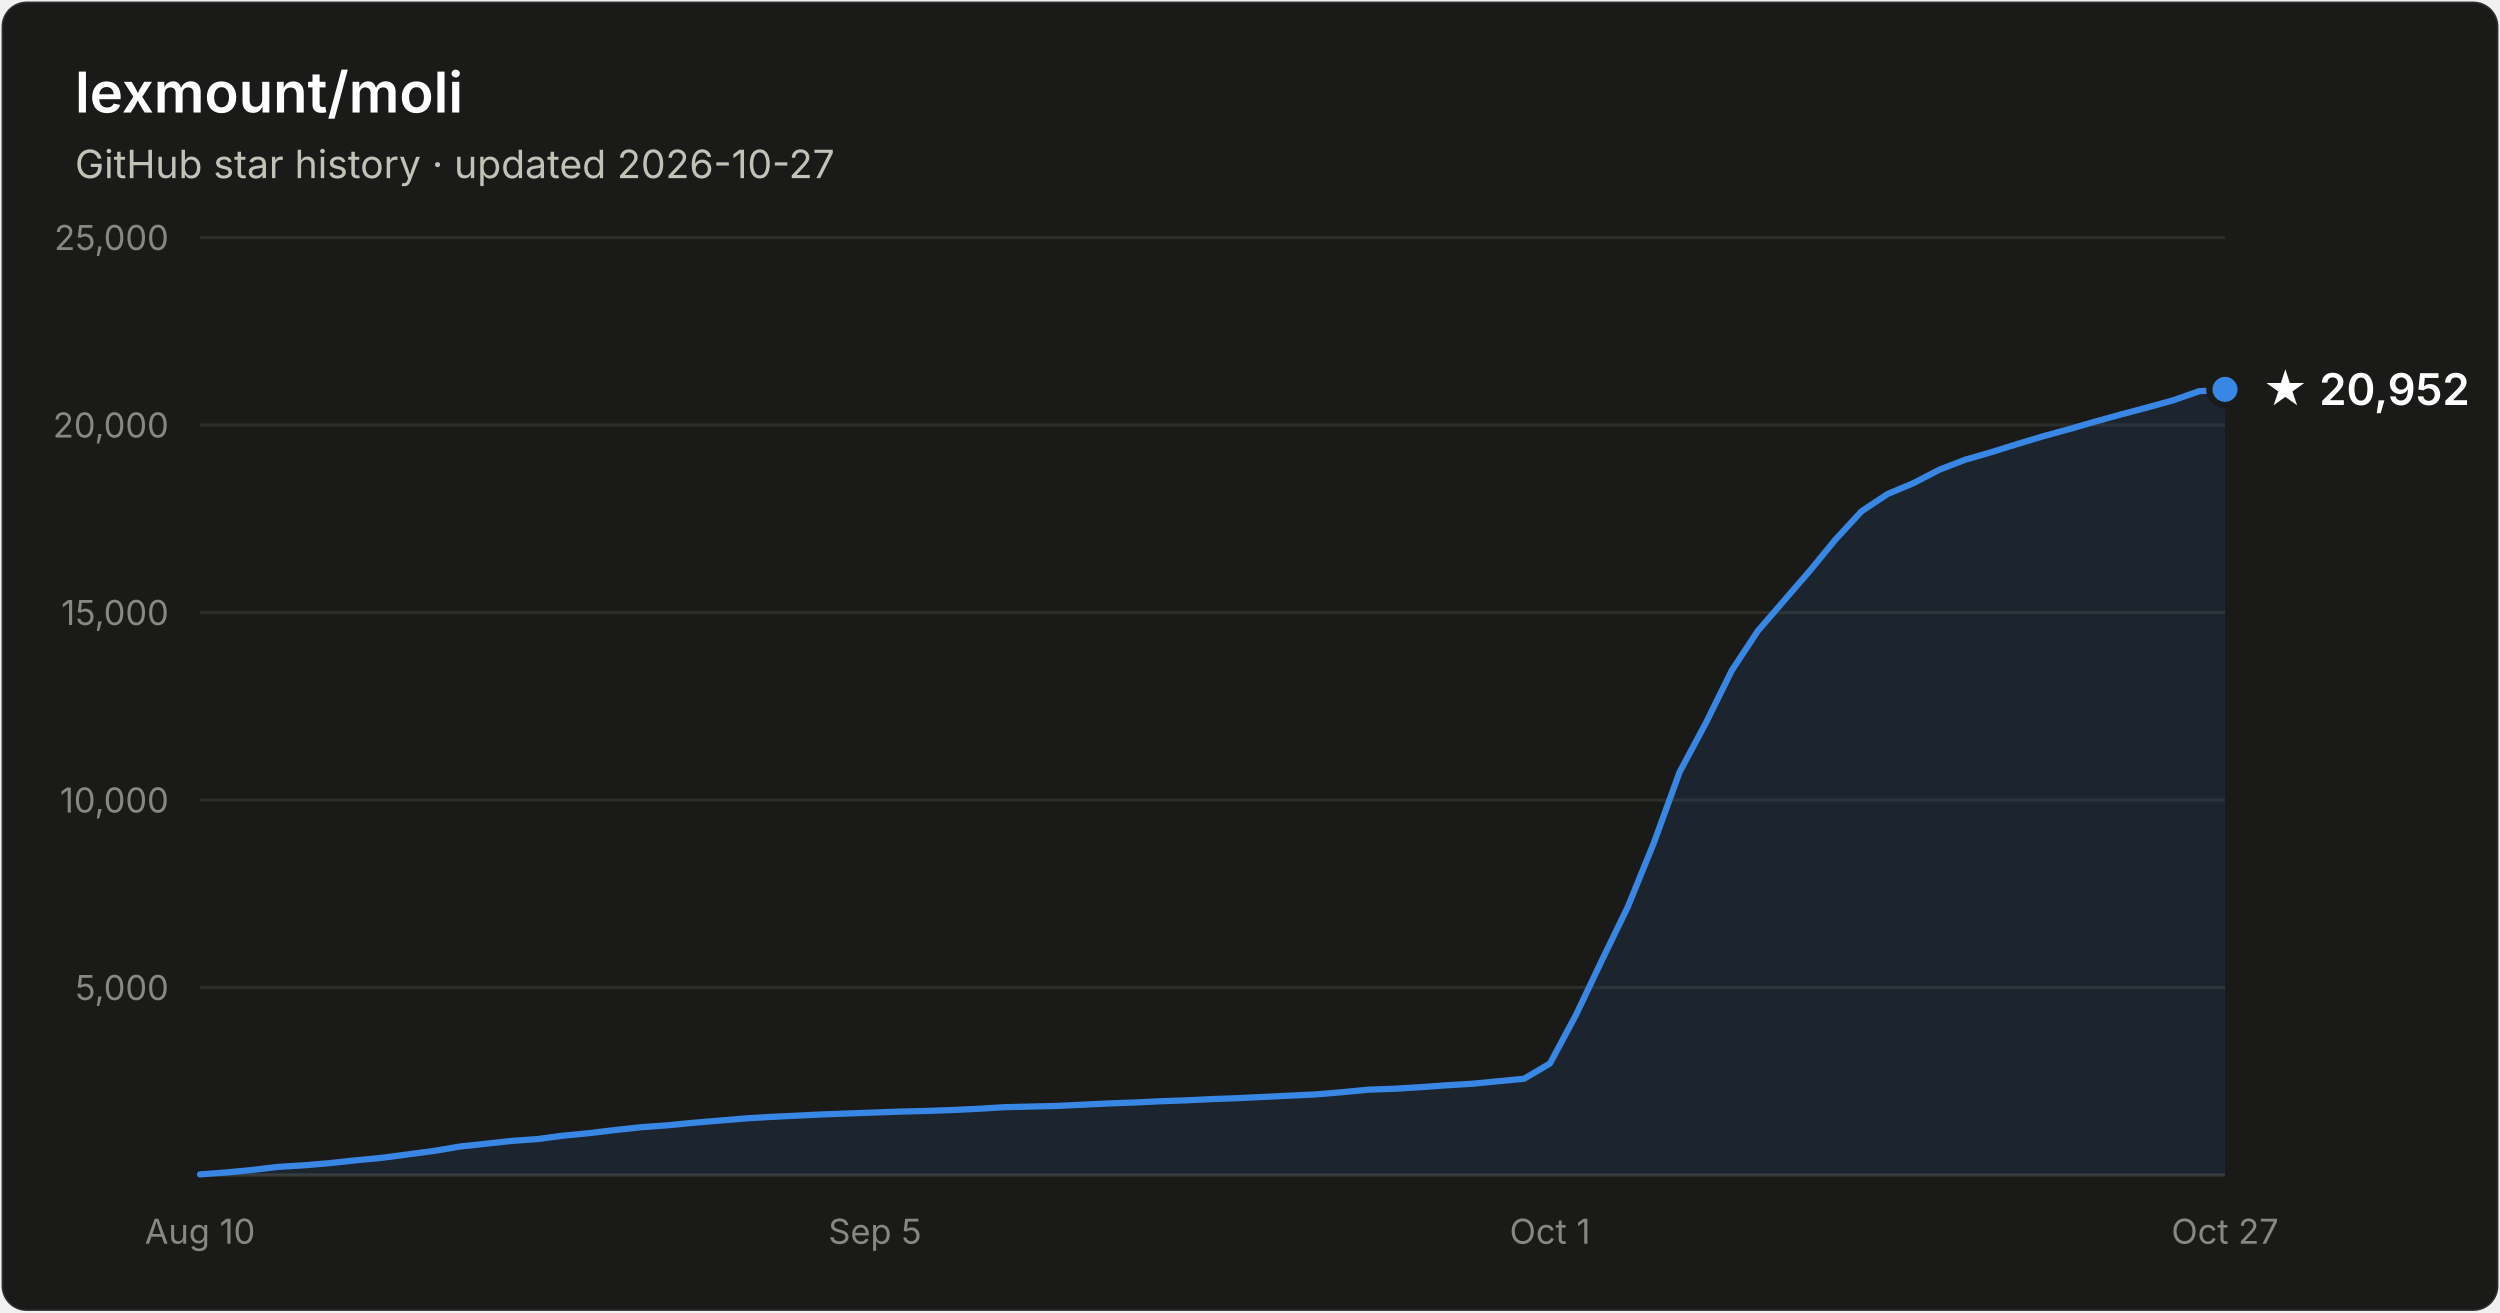
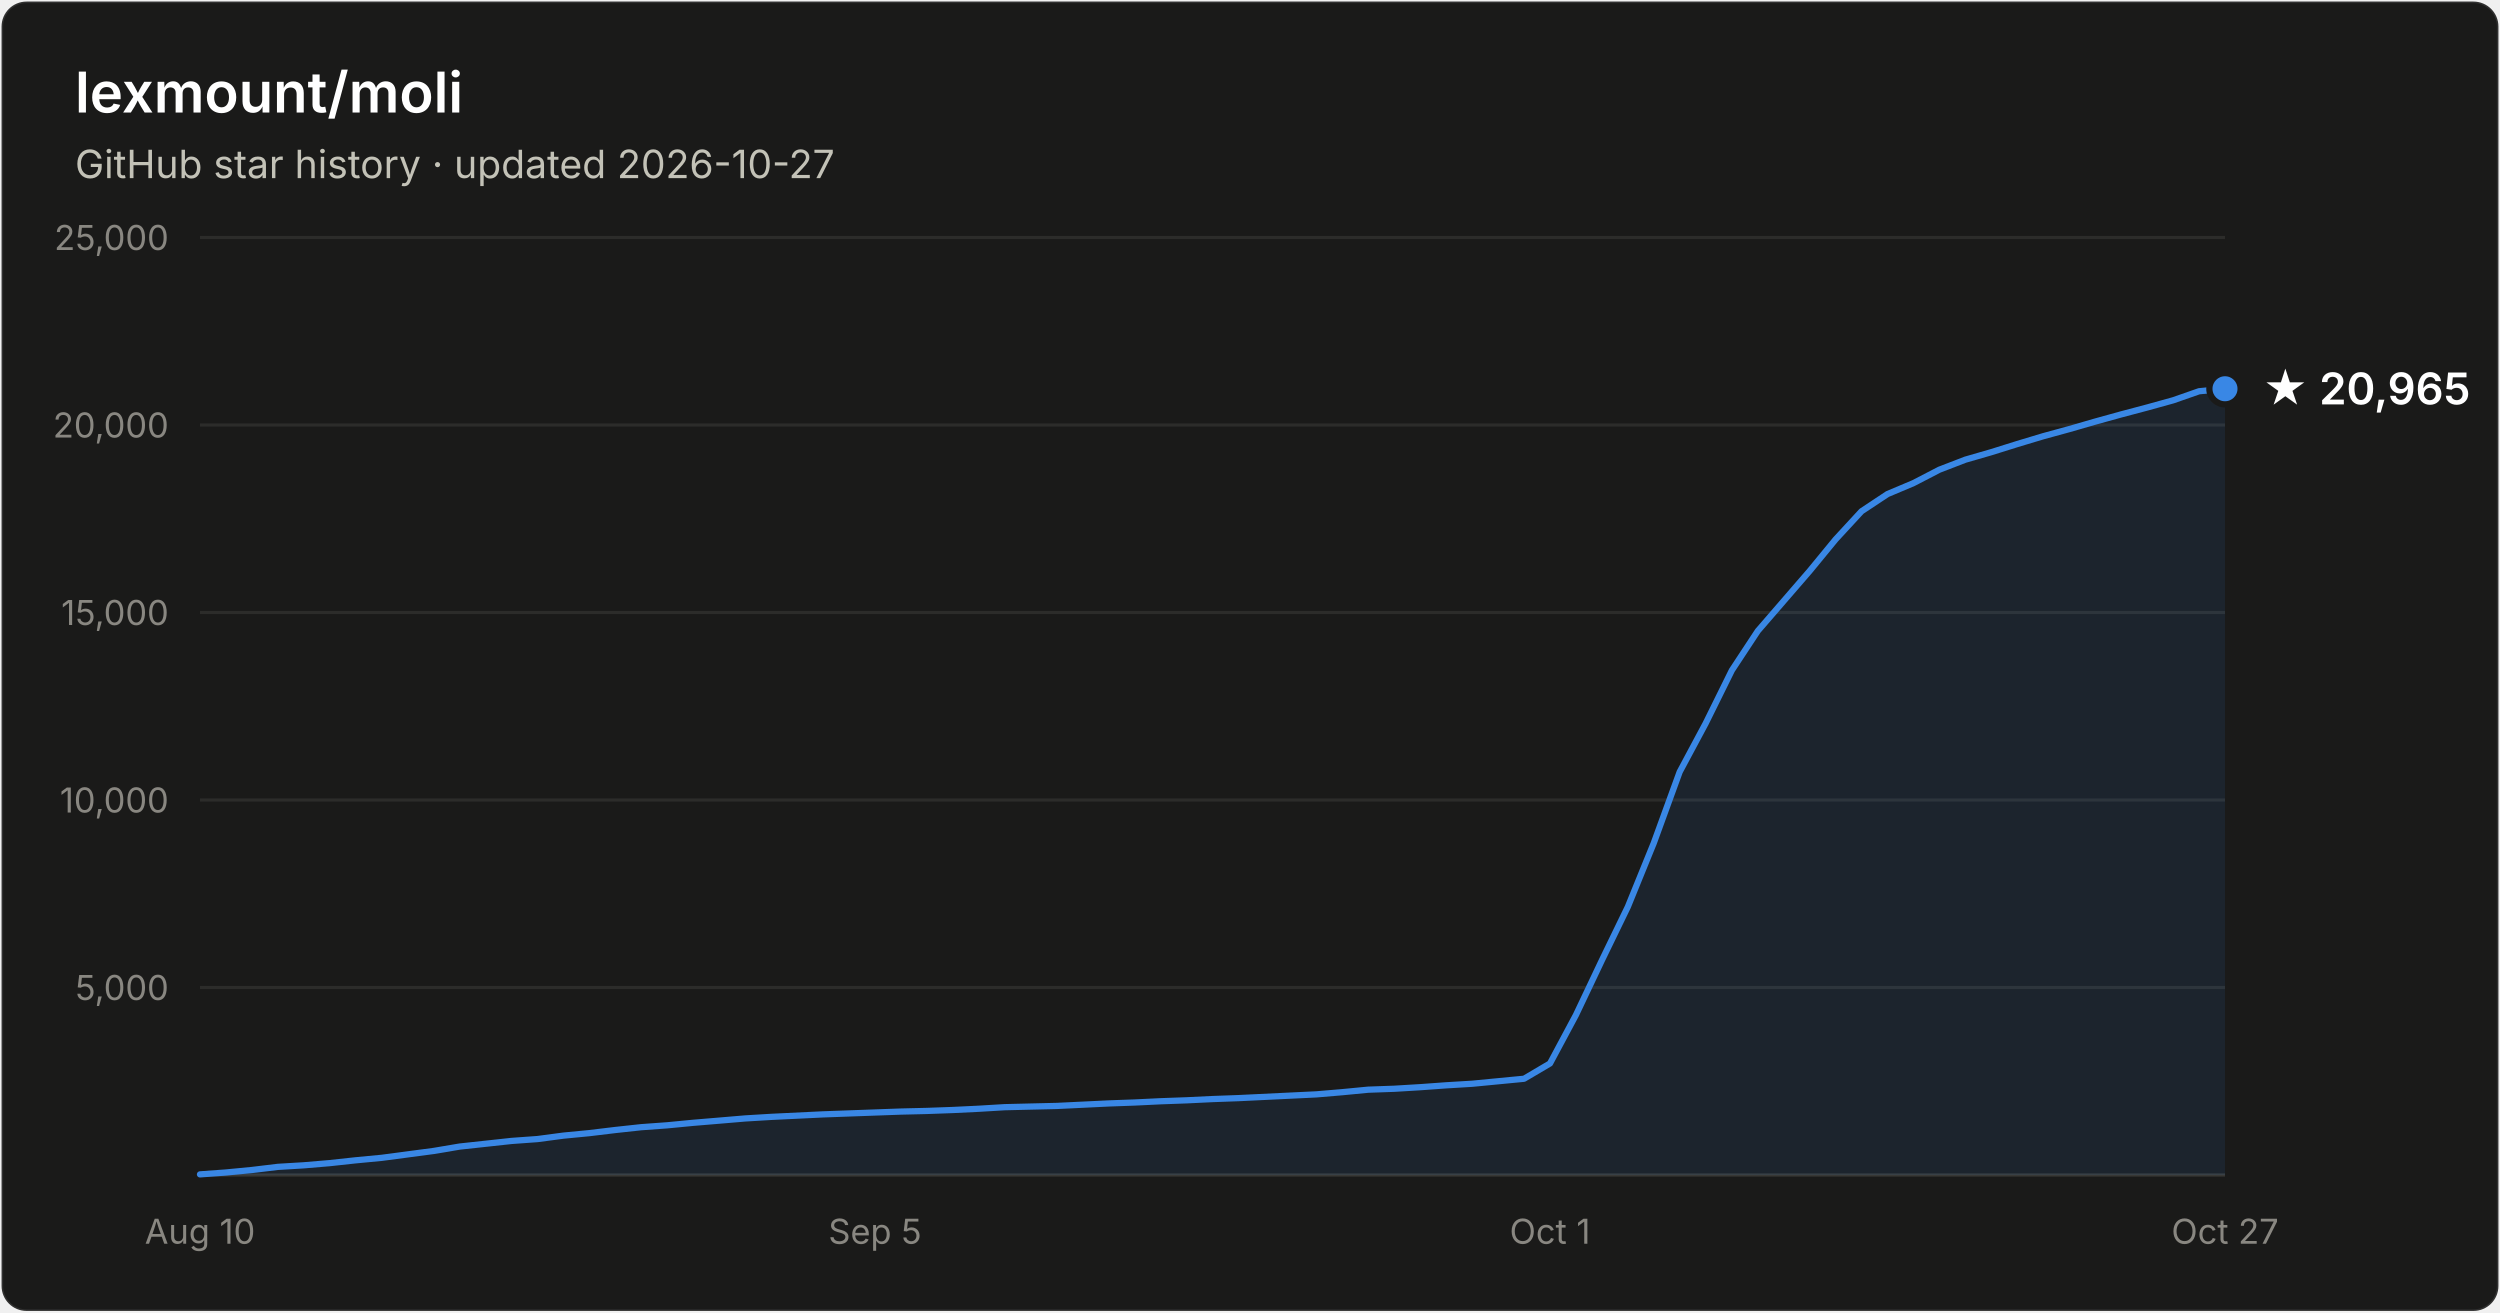
- <svg xmlns="http://www.w3.org/2000/svg" width="800" height="420" viewBox="0 0 800 420" font-family="system-ui, -apple-system, Segoe UI, sans-serif" role="img" aria-label="Star history of lexmount/moli: 20,952 stars as of 2026-10-27">
+ <svg xmlns="http://www.w3.org/2000/svg" width="800" height="420" viewBox="0 0 800 420" font-family="system-ui, -apple-system, Segoe UI, sans-serif" role="img" aria-label="Star history of lexmount/moli: 20,965 stars as of 2026-10-27">
  <rect x="0.5" y="0.5" width="799" height="419" rx="8" fill="#1a1a19" stroke="rgba(255,255,255,0.10)" />
  <text x="24" y="36" fill="#ffffff" font-size="18" font-weight="600">lexmount/moli</text>
  <text x="24" y="57" fill="#c3c2b7" font-size="12.5">GitHub star history · updated 2026-10-27</text>
  <line x1="64" y1="316.0" x2="712" y2="316.0" stroke="#2c2c2a" stroke-width="1" />
  <text x="54" y="320.0" text-anchor="end" fill="#898781" font-size="11" style="font-variant-numeric:tabular-nums">5,000</text>
  <line x1="64" y1="256.0" x2="712" y2="256.0" stroke="#2c2c2a" stroke-width="1" />
  <text x="54" y="260.0" text-anchor="end" fill="#898781" font-size="11" style="font-variant-numeric:tabular-nums">10,000</text>
  <line x1="64" y1="196.0" x2="712" y2="196.0" stroke="#2c2c2a" stroke-width="1" />
  <text x="54" y="200.0" text-anchor="end" fill="#898781" font-size="11" style="font-variant-numeric:tabular-nums">15,000</text>
  <line x1="64" y1="136.0" x2="712" y2="136.0" stroke="#2c2c2a" stroke-width="1" />
  <text x="54" y="140.0" text-anchor="end" fill="#898781" font-size="11" style="font-variant-numeric:tabular-nums">20,000</text>
  <line x1="64" y1="76.0" x2="712" y2="76.0" stroke="#2c2c2a" stroke-width="1" />
  <text x="54" y="80.0" text-anchor="end" fill="#898781" font-size="11" style="font-variant-numeric:tabular-nums">25,000</text>
  <line x1="64" y1="376" x2="712" y2="376" stroke="#383835" stroke-width="1" />
  <text x="64.0" y="398" text-anchor="middle" fill="#898781" font-size="11" style="font-variant-numeric:tabular-nums">Aug 10</text>
  <text x="280.0" y="398" text-anchor="middle" fill="#898781" font-size="11" style="font-variant-numeric:tabular-nums">Sep 5</text>
  <text x="496.0" y="398" text-anchor="middle" fill="#898781" font-size="11" style="font-variant-numeric:tabular-nums">Oct 1</text>
  <text x="712.0" y="398" text-anchor="middle" fill="#898781" font-size="11" style="font-variant-numeric:tabular-nums">Oct 27</text>
-   <path d="M64.0 375.8 L72.3 375.2 L80.6 374.4 L88.9 373.4 L97.2 372.9 L105.5 372.2 L113.8 371.3 L122.2 370.5 L130.5 369.4 L138.8 368.3 L147.1 366.9 L155.4 366.0 L163.7 365.1 L172.0 364.5 L180.3 363.4 L188.6 362.6 L196.9 361.6 L205.2 360.7 L213.5 360.1 L221.8 359.3 L230.2 358.6 L238.5 357.9 L246.8 357.4 L255.1 357.0 L263.4 356.6 L271.7 356.3 L280.0 356.0 L288.3 355.7 L296.6 355.5 L304.9 355.2 L313.2 354.8 L321.5 354.3 L329.8 354.1 L338.2 353.9 L346.5 353.5 L354.8 353.1 L363.1 352.8 L371.4 352.4 L379.7 352.1 L388.0 351.7 L396.3 351.4 L404.6 351.0 L412.9 350.6 L421.2 350.2 L429.5 349.5 L437.8 348.7 L446.2 348.4 L454.5 347.9 L462.8 347.3 L471.1 346.8 L479.4 346.0 L487.7 345.2 L496.0 340.3 L504.3 324.8 L512.6 307.3 L520.9 290.2 L529.2 269.8 L537.5 247.0 L545.8 231.5 L554.2 214.5 L562.5 201.9 L570.8 192.3 L579.1 182.7 L587.4 172.6 L595.7 163.6 L604.0 158.1 L612.3 154.6 L620.6 150.3 L628.9 147.1 L637.2 144.7 L645.5 142.1 L653.8 139.6 L662.2 137.3 L670.5 134.9 L678.8 132.6 L687.1 130.4 L695.4 128.1 L703.7 125.2 L712.0 124.6 L712.0 376 L64.0 376 Z" fill="#3987e5" fill-opacity="0.1" />
-   <path d="M64.0 375.8 L72.3 375.2 L80.6 374.4 L88.9 373.4 L97.2 372.9 L105.5 372.2 L113.8 371.3 L122.2 370.5 L130.5 369.4 L138.8 368.3 L147.1 366.9 L155.4 366.0 L163.7 365.1 L172.0 364.5 L180.3 363.4 L188.6 362.6 L196.9 361.6 L205.2 360.7 L213.5 360.1 L221.8 359.3 L230.2 358.6 L238.5 357.9 L246.8 357.4 L255.1 357.0 L263.4 356.6 L271.7 356.3 L280.0 356.0 L288.3 355.7 L296.6 355.5 L304.9 355.2 L313.2 354.8 L321.5 354.3 L329.8 354.1 L338.2 353.9 L346.5 353.5 L354.8 353.1 L363.1 352.8 L371.4 352.4 L379.7 352.1 L388.0 351.7 L396.3 351.4 L404.6 351.0 L412.9 350.6 L421.2 350.2 L429.5 349.5 L437.8 348.7 L446.2 348.4 L454.5 347.9 L462.8 347.3 L471.1 346.8 L479.4 346.0 L487.7 345.2 L496.0 340.3 L504.3 324.8 L512.6 307.3 L520.9 290.2 L529.2 269.8 L537.5 247.0 L545.8 231.5 L554.2 214.5 L562.5 201.9 L570.8 192.3 L579.1 182.7 L587.4 172.6 L595.7 163.6 L604.0 158.1 L612.3 154.6 L620.6 150.3 L628.9 147.1 L637.2 144.7 L645.5 142.1 L653.8 139.6 L662.2 137.3 L670.5 134.9 L678.8 132.6 L687.1 130.4 L695.4 128.1 L703.7 125.2 L712.0 124.6" fill="none" stroke="#3987e5" stroke-width="2" stroke-linejoin="round" stroke-linecap="round" />
-   <circle cx="712.0" cy="124.6" r="5" fill="#3987e5" stroke="#1a1a19" stroke-width="2" />
-   <text x="724.0" y="129.6" fill="#ffffff" font-size="14" font-weight="600">★ 20,952</text>
+   <path d="M64.0 375.8 L72.3 375.2 L80.6 374.4 L88.9 373.4 L97.2 372.9 L105.5 372.2 L113.8 371.3 L122.2 370.5 L130.5 369.4 L138.8 368.3 L147.1 366.9 L155.4 366.0 L163.7 365.1 L172.0 364.5 L180.3 363.4 L188.6 362.6 L196.9 361.6 L205.2 360.7 L213.5 360.1 L221.8 359.3 L230.2 358.6 L238.5 357.9 L246.8 357.4 L255.1 357.0 L263.4 356.6 L271.7 356.3 L280.0 356.0 L288.3 355.7 L296.6 355.5 L304.9 355.2 L313.2 354.8 L321.5 354.3 L329.8 354.1 L338.2 353.9 L346.5 353.5 L354.8 353.1 L363.1 352.8 L371.4 352.4 L379.7 352.1 L388.0 351.7 L396.3 351.4 L404.6 351.0 L412.9 350.6 L421.2 350.2 L429.5 349.5 L437.8 348.7 L446.2 348.4 L454.5 347.9 L462.8 347.3 L471.1 346.8 L479.4 346.0 L487.7 345.2 L496.0 340.3 L504.3 324.8 L512.6 307.3 L520.9 290.2 L529.2 269.8 L537.5 247.0 L545.8 231.5 L554.2 214.5 L562.5 201.9 L570.8 192.3 L579.1 182.7 L587.4 172.6 L595.7 163.6 L604.0 158.1 L612.3 154.6 L620.6 150.3 L628.9 147.1 L637.2 144.7 L645.5 142.1 L653.8 139.6 L662.2 137.3 L670.5 134.9 L678.8 132.6 L687.1 130.4 L695.4 128.1 L703.7 125.2 L712.0 124.4 L712.0 376 L64.0 376 Z" fill="#3987e5" fill-opacity="0.1" />
+   <path d="M64.0 375.8 L72.3 375.2 L80.6 374.4 L88.9 373.4 L97.2 372.9 L105.5 372.2 L113.8 371.3 L122.2 370.5 L130.5 369.4 L138.8 368.3 L147.1 366.9 L155.4 366.0 L163.7 365.1 L172.0 364.5 L180.3 363.4 L188.6 362.6 L196.9 361.6 L205.2 360.7 L213.5 360.1 L221.8 359.3 L230.2 358.6 L238.5 357.9 L246.8 357.4 L255.1 357.0 L263.4 356.6 L271.7 356.3 L280.0 356.0 L288.3 355.7 L296.6 355.5 L304.9 355.2 L313.2 354.8 L321.5 354.3 L329.8 354.1 L338.2 353.9 L346.5 353.5 L354.8 353.1 L363.1 352.8 L371.4 352.4 L379.7 352.1 L388.0 351.7 L396.3 351.4 L404.6 351.0 L412.9 350.6 L421.2 350.2 L429.5 349.5 L437.8 348.7 L446.2 348.4 L454.5 347.9 L462.8 347.3 L471.1 346.8 L479.4 346.0 L487.7 345.2 L496.0 340.3 L504.3 324.8 L512.6 307.3 L520.9 290.2 L529.2 269.8 L537.5 247.0 L545.8 231.5 L554.2 214.5 L562.5 201.9 L570.8 192.3 L579.1 182.7 L587.4 172.6 L595.7 163.6 L604.0 158.1 L612.3 154.6 L620.6 150.3 L628.9 147.1 L637.2 144.7 L645.5 142.1 L653.8 139.6 L662.2 137.3 L670.5 134.9 L678.8 132.6 L687.1 130.4 L695.4 128.1 L703.7 125.2 L712.0 124.4" fill="none" stroke="#3987e5" stroke-width="2" stroke-linejoin="round" stroke-linecap="round" />
+   <circle cx="712.0" cy="124.4" r="5" fill="#3987e5" stroke="#1a1a19" stroke-width="2" />
+   <text x="724.0" y="129.4" fill="#ffffff" font-size="14" font-weight="600">★ 20,965</text>
</svg>
